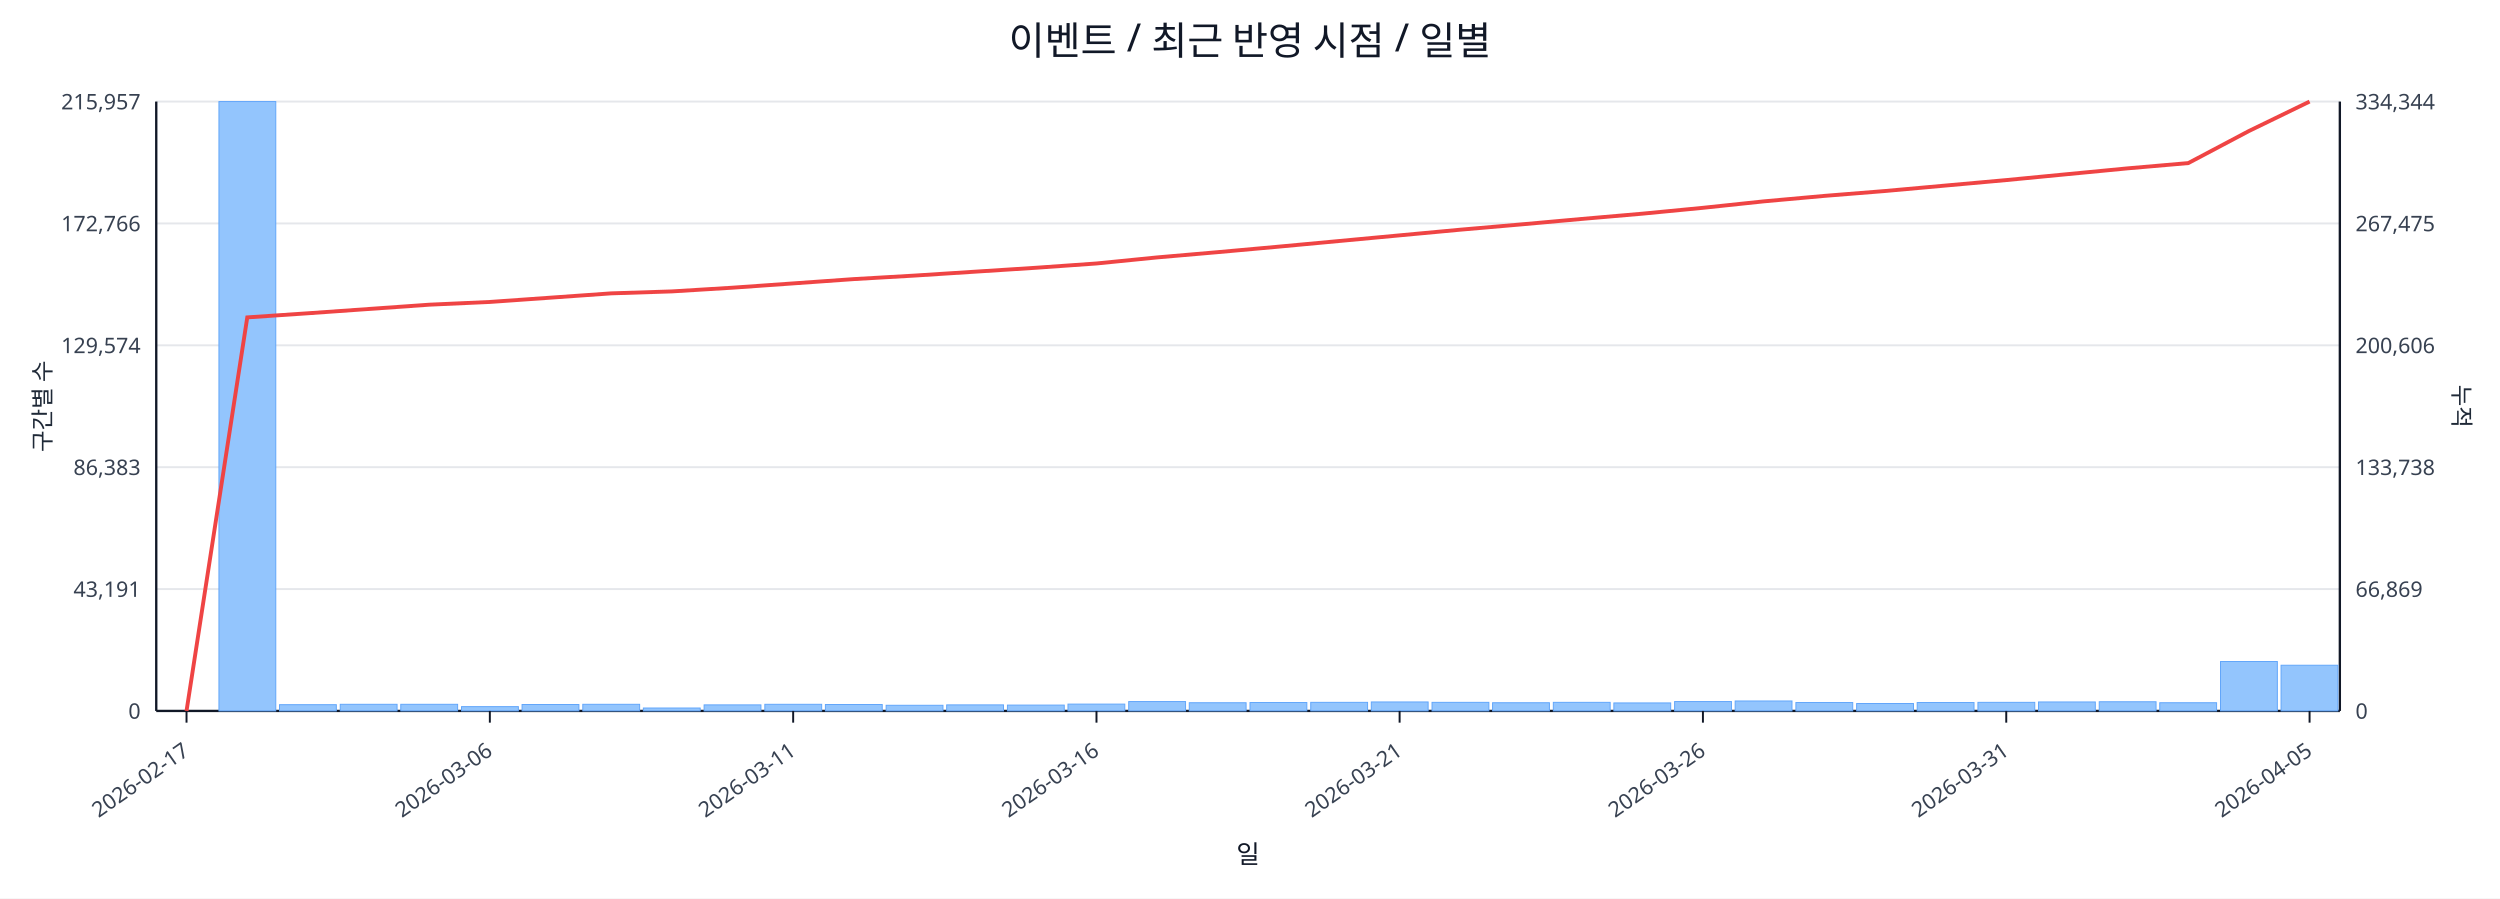
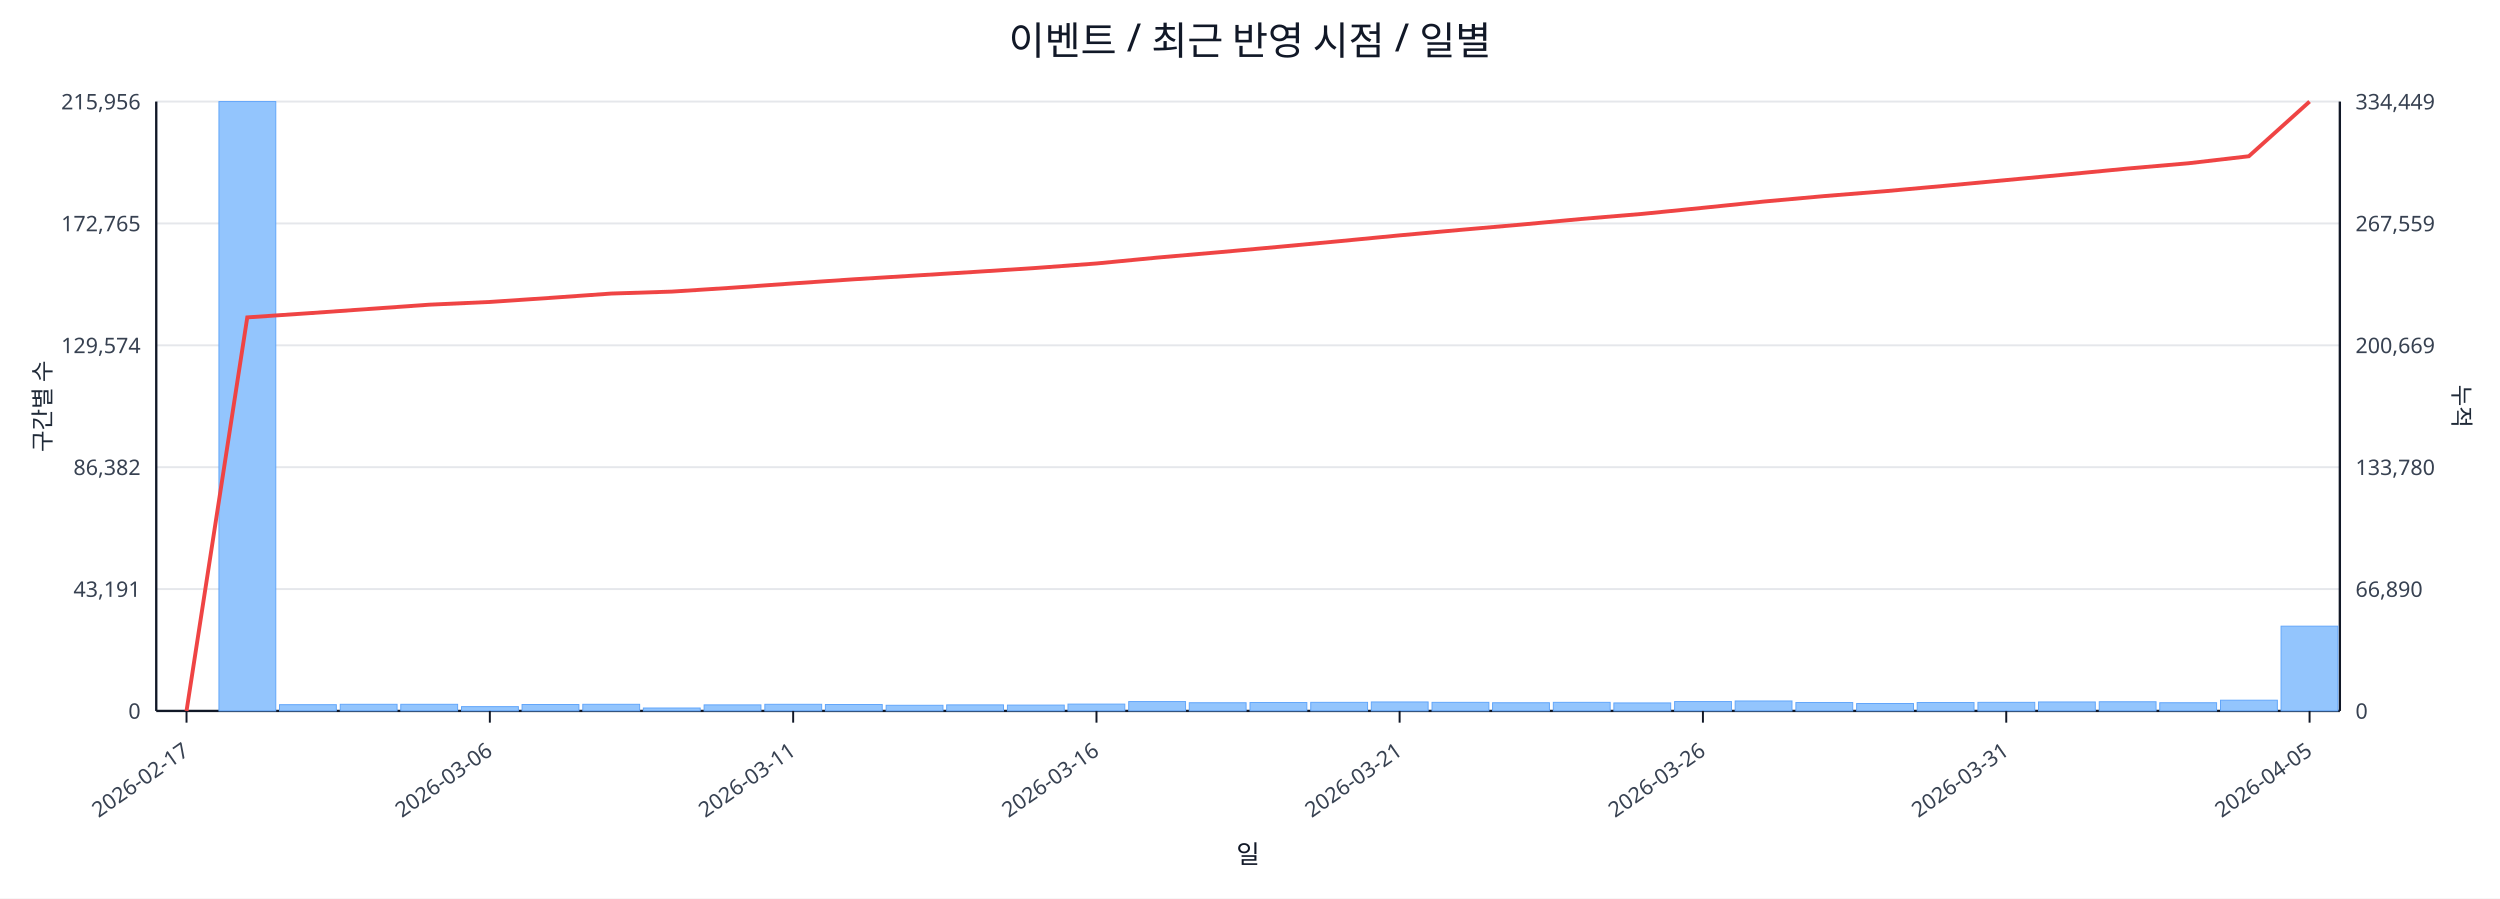
<svg xmlns="http://www.w3.org/2000/svg" width="1280" height="460" viewBox="0 0 1280 460">
  <rect x="0" y="0" width="100%" height="100%" fill="#ffffff" />
  <text x="640.0" y="28" font-size="20" text-anchor="middle" font-family="sans-serif" fill="#111827">이벤트 / 최근 반영 시점 / 일별</text>
  <line x1="80.0" y1="52.0" x2="1198.0" y2="52.0" stroke="#e5e7eb" stroke-width="1" />
-   <text x="72.0" y="56.0" font-size="11" text-anchor="end" font-family="sans-serif" fill="#374151">215,957</text>
-   <text x="1206.0" y="56.0" font-size="11" text-anchor="start" font-family="sans-serif" fill="#374151">334,344</text>
+   <text x="72.0" y="56.0" font-size="11" text-anchor="end" font-family="sans-serif" fill="#374151">215,956</text>
+   <text x="1206.0" y="56.0" font-size="11" text-anchor="start" font-family="sans-serif" fill="#374151">334,449</text>
  <line x1="80.0" y1="114.4" x2="1198.0" y2="114.4" stroke="#e5e7eb" stroke-width="1" />
-   <text x="72.0" y="118.4" font-size="11" text-anchor="end" font-family="sans-serif" fill="#374151">172,766</text>
-   <text x="1206.0" y="118.4" font-size="11" text-anchor="start" font-family="sans-serif" fill="#374151">267,475</text>
+   <text x="72.0" y="118.4" font-size="11" text-anchor="end" font-family="sans-serif" fill="#374151">172,765</text>
+   <text x="1206.0" y="118.4" font-size="11" text-anchor="start" font-family="sans-serif" fill="#374151">267,559</text>
  <line x1="80.0" y1="176.8" x2="1198.0" y2="176.8" stroke="#e5e7eb" stroke-width="1" />
  <text x="72.0" y="180.8" font-size="11" text-anchor="end" font-family="sans-serif" fill="#374151">129,574</text>
-   <text x="1206.0" y="180.8" font-size="11" text-anchor="start" font-family="sans-serif" fill="#374151">200,606</text>
+   <text x="1206.0" y="180.8" font-size="11" text-anchor="start" font-family="sans-serif" fill="#374151">200,669</text>
  <line x1="80.0" y1="239.2" x2="1198.0" y2="239.2" stroke="#e5e7eb" stroke-width="1" />
-   <text x="72.0" y="243.2" font-size="11" text-anchor="end" font-family="sans-serif" fill="#374151">86,383</text>
-   <text x="1206.0" y="243.2" font-size="11" text-anchor="start" font-family="sans-serif" fill="#374151">133,738</text>
+   <text x="72.0" y="243.2" font-size="11" text-anchor="end" font-family="sans-serif" fill="#374151">86,382</text>
+   <text x="1206.0" y="243.2" font-size="11" text-anchor="start" font-family="sans-serif" fill="#374151">133,780</text>
  <line x1="80.0" y1="301.6" x2="1198.0" y2="301.6" stroke="#e5e7eb" stroke-width="1" />
  <text x="72.0" y="305.6" font-size="11" text-anchor="end" font-family="sans-serif" fill="#374151">43,191</text>
-   <text x="1206.0" y="305.6" font-size="11" text-anchor="start" font-family="sans-serif" fill="#374151">66,869</text>
+   <text x="1206.0" y="305.6" font-size="11" text-anchor="start" font-family="sans-serif" fill="#374151">66,890</text>
  <line x1="80.0" y1="364.0" x2="1198.0" y2="364.0" stroke="#e5e7eb" stroke-width="1" />
  <text x="72.0" y="368.0" font-size="11" text-anchor="end" font-family="sans-serif" fill="#374151">0</text>
  <text x="1206.0" y="368.0" font-size="11" text-anchor="start" font-family="sans-serif" fill="#374151">0</text>
  <line x1="80.0" y1="364.0" x2="1198.0" y2="364.0" stroke="#111827" stroke-width="1.2" />
  <line x1="80.0" y1="52.0" x2="80.0" y2="364.0" stroke="#111827" stroke-width="1.2" />
  <line x1="1198.0" y1="52.0" x2="1198.0" y2="364.0" stroke="#111827" stroke-width="1.2" />
  <rect x="81.0" y="364.0" width="29.1" height="0.0" fill="#93c5fd" stroke="#60a5fa" stroke-width="0.5" />
  <rect x="112.1" y="52.0" width="29.1" height="312.0" fill="#93c5fd" stroke="#60a5fa" stroke-width="0.5" />
  <rect x="143.1" y="360.8" width="29.1" height="3.2" fill="#93c5fd" stroke="#60a5fa" stroke-width="0.5" />
  <rect x="174.2" y="360.6" width="29.1" height="3.4" fill="#93c5fd" stroke="#60a5fa" stroke-width="0.5" />
  <rect x="205.2" y="360.6" width="29.1" height="3.4" fill="#93c5fd" stroke="#60a5fa" stroke-width="0.5" />
  <rect x="236.3" y="361.8" width="29.1" height="2.2" fill="#93c5fd" stroke="#60a5fa" stroke-width="0.5" />
  <rect x="267.3" y="360.7" width="29.1" height="3.3" fill="#93c5fd" stroke="#60a5fa" stroke-width="0.5" />
  <rect x="298.4" y="360.6" width="29.1" height="3.4" fill="#93c5fd" stroke="#60a5fa" stroke-width="0.5" />
  <rect x="329.4" y="362.5" width="29.1" height="1.5" fill="#93c5fd" stroke="#60a5fa" stroke-width="0.5" />
  <rect x="360.5" y="360.9" width="29.1" height="3.1" fill="#93c5fd" stroke="#60a5fa" stroke-width="0.5" />
  <rect x="391.6" y="360.6" width="29.1" height="3.4" fill="#93c5fd" stroke="#60a5fa" stroke-width="0.5" />
  <rect x="422.6" y="360.7" width="29.1" height="3.3" fill="#93c5fd" stroke="#60a5fa" stroke-width="0.5" />
  <rect x="453.7" y="361.1" width="29.1" height="2.9" fill="#93c5fd" stroke="#60a5fa" stroke-width="0.5" />
  <rect x="484.7" y="360.9" width="29.1" height="3.1" fill="#93c5fd" stroke="#60a5fa" stroke-width="0.5" />
  <rect x="515.8" y="361.0" width="29.1" height="3.0" fill="#93c5fd" stroke="#60a5fa" stroke-width="0.5" />
  <rect x="546.8" y="360.5" width="29.1" height="3.5" fill="#93c5fd" stroke="#60a5fa" stroke-width="0.5" />
  <rect x="577.9" y="359.2" width="29.1" height="4.8" fill="#93c5fd" stroke="#60a5fa" stroke-width="0.5" />
  <rect x="608.9" y="359.8" width="29.1" height="4.2" fill="#93c5fd" stroke="#60a5fa" stroke-width="0.5" />
  <rect x="640.0" y="359.7" width="29.1" height="4.3" fill="#93c5fd" stroke="#60a5fa" stroke-width="0.5" />
  <rect x="671.1" y="359.6" width="29.1" height="4.4" fill="#93c5fd" stroke="#60a5fa" stroke-width="0.5" />
  <rect x="702.1" y="359.4" width="29.1" height="4.6" fill="#93c5fd" stroke="#60a5fa" stroke-width="0.5" />
  <rect x="733.2" y="359.6" width="29.1" height="4.4" fill="#93c5fd" stroke="#60a5fa" stroke-width="0.5" />
  <rect x="764.2" y="359.8" width="29.1" height="4.2" fill="#93c5fd" stroke="#60a5fa" stroke-width="0.5" />
  <rect x="795.3" y="359.6" width="29.1" height="4.4" fill="#93c5fd" stroke="#60a5fa" stroke-width="0.5" />
  <rect x="826.3" y="359.9" width="29.1" height="4.1" fill="#93c5fd" stroke="#60a5fa" stroke-width="0.5" />
  <rect x="857.4" y="359.2" width="29.1" height="4.8" fill="#93c5fd" stroke="#60a5fa" stroke-width="0.5" />
  <rect x="888.4" y="358.9" width="29.1" height="5.1" fill="#93c5fd" stroke="#60a5fa" stroke-width="0.5" />
  <rect x="919.5" y="359.7" width="29.1" height="4.3" fill="#93c5fd" stroke="#60a5fa" stroke-width="0.5" />
  <rect x="950.6" y="360.2" width="29.1" height="3.8" fill="#93c5fd" stroke="#60a5fa" stroke-width="0.5" />
  <rect x="981.6" y="359.7" width="29.1" height="4.3" fill="#93c5fd" stroke="#60a5fa" stroke-width="0.5" />
  <rect x="1012.7" y="359.6" width="29.1" height="4.4" fill="#93c5fd" stroke="#60a5fa" stroke-width="0.5" />
  <rect x="1043.7" y="359.4" width="29.1" height="4.6" fill="#93c5fd" stroke="#60a5fa" stroke-width="0.5" />
  <rect x="1074.8" y="359.3" width="29.1" height="4.7" fill="#93c5fd" stroke="#60a5fa" stroke-width="0.5" />
  <rect x="1105.8" y="359.8" width="29.1" height="4.2" fill="#93c5fd" stroke="#60a5fa" stroke-width="0.5" />
-   <rect x="1136.9" y="338.7" width="29.1" height="25.3" fill="#93c5fd" stroke="#60a5fa" stroke-width="0.5" />
-   <rect x="1167.9" y="340.6" width="29.1" height="23.4" fill="#93c5fd" stroke="#60a5fa" stroke-width="0.5" />
-   <polyline fill="none" stroke="#ef4444" stroke-width="2" points="95.5,364.0 126.6,162.5 157.6,160.4 188.7,158.2 219.8,156.0 250.8,154.6 281.9,152.4 312.9,150.2 344.0,149.2 375.0,147.3 406.1,145.1 437.1,142.9 468.2,141.1 499.2,139.1 530.3,137.1 561.4,134.9 592.4,131.8 623.5,129.1 654.5,126.3 685.6,123.4 716.6,120.5 747.7,117.6 778.8,114.9 809.8,112.1 840.9,109.4 871.9,106.4 903.0,103.1 934.0,100.3 965.1,97.8 996.1,95.0 1027.2,92.2 1058.2,89.2 1089.3,86.2 1120.4,83.5 1151.4,67.1 1182.5,52.0" />
+   <rect x="1136.9" y="358.5" width="29.1" height="5.5" fill="#93c5fd" stroke="#60a5fa" stroke-width="0.5" />
+   <rect x="1167.9" y="320.6" width="29.1" height="43.4" fill="#93c5fd" stroke="#60a5fa" stroke-width="0.5" />
+   <polyline fill="none" stroke="#ef4444" stroke-width="2" points="95.5,364.0 126.6,162.5 157.6,160.4 188.7,158.2 219.8,156.0 250.8,154.6 281.9,152.5 312.9,150.3 344.0,149.3 375.0,147.3 406.1,145.1 437.1,143.0 468.2,141.1 499.2,139.2 530.3,137.2 561.4,134.9 592.4,131.9 623.5,129.2 654.5,126.4 685.6,123.5 716.6,120.5 747.7,117.7 778.8,115.0 809.8,112.1 840.9,109.5 871.9,106.4 903.0,103.2 934.0,100.4 965.1,97.9 996.1,95.1 1027.2,92.2 1058.2,89.3 1089.3,86.3 1120.4,83.6 1151.4,80.0 1182.5,52.0" />
  <line x1="95.5" y1="364.0" x2="95.5" y2="370.0" stroke="#111827" stroke-width="1" />
  <text x="97.5" y="386.0" font-size="11" text-anchor="end" transform="rotate(-35 97.5 386.0)" font-family="sans-serif" fill="#374151">2026-02-17</text>
  <line x1="250.8" y1="364.0" x2="250.8" y2="370.0" stroke="#111827" stroke-width="1" />
  <text x="252.8" y="386.0" font-size="11" text-anchor="end" transform="rotate(-35 252.8 386.0)" font-family="sans-serif" fill="#374151">2026-03-06</text>
  <line x1="406.1" y1="364.0" x2="406.1" y2="370.0" stroke="#111827" stroke-width="1" />
  <text x="408.1" y="386.0" font-size="11" text-anchor="end" transform="rotate(-35 408.1 386.0)" font-family="sans-serif" fill="#374151">2026-03-11</text>
  <line x1="561.4" y1="364.0" x2="561.4" y2="370.0" stroke="#111827" stroke-width="1" />
  <text x="563.4" y="386.0" font-size="11" text-anchor="end" transform="rotate(-35 563.4 386.0)" font-family="sans-serif" fill="#374151">2026-03-16</text>
  <line x1="716.6" y1="364.0" x2="716.6" y2="370.0" stroke="#111827" stroke-width="1" />
  <text x="718.6" y="386.0" font-size="11" text-anchor="end" transform="rotate(-35 718.6 386.0)" font-family="sans-serif" fill="#374151">2026-03-21</text>
  <line x1="871.9" y1="364.0" x2="871.9" y2="370.0" stroke="#111827" stroke-width="1" />
  <text x="873.9" y="386.0" font-size="11" text-anchor="end" transform="rotate(-35 873.9 386.0)" font-family="sans-serif" fill="#374151">2026-03-26</text>
  <line x1="1027.2" y1="364.0" x2="1027.2" y2="370.0" stroke="#111827" stroke-width="1" />
  <text x="1029.2" y="386.0" font-size="11" text-anchor="end" transform="rotate(-35 1029.2 386.0)" font-family="sans-serif" fill="#374151">2026-03-31</text>
  <line x1="1182.5" y1="364.0" x2="1182.5" y2="370.0" stroke="#111827" stroke-width="1" />
  <text x="1184.5" y="386.0" font-size="11" text-anchor="end" transform="rotate(-35 1184.5 386.0)" font-family="sans-serif" fill="#374151">2026-04-05</text>
  <text x="26" y="208.0" font-size="12" transform="rotate(-90 26 208.0)" text-anchor="middle" font-family="sans-serif" fill="#1f2937">구간별 수</text>
  <text x="1256.0" y="208.0" font-size="12" transform="rotate(90 1256.0 208.0)" text-anchor="middle" font-family="sans-serif" fill="#1f2937">누적</text>
  <text x="639.0" y="442.0" font-size="13" text-anchor="middle" font-family="sans-serif" fill="#111827">일</text>
</svg>
